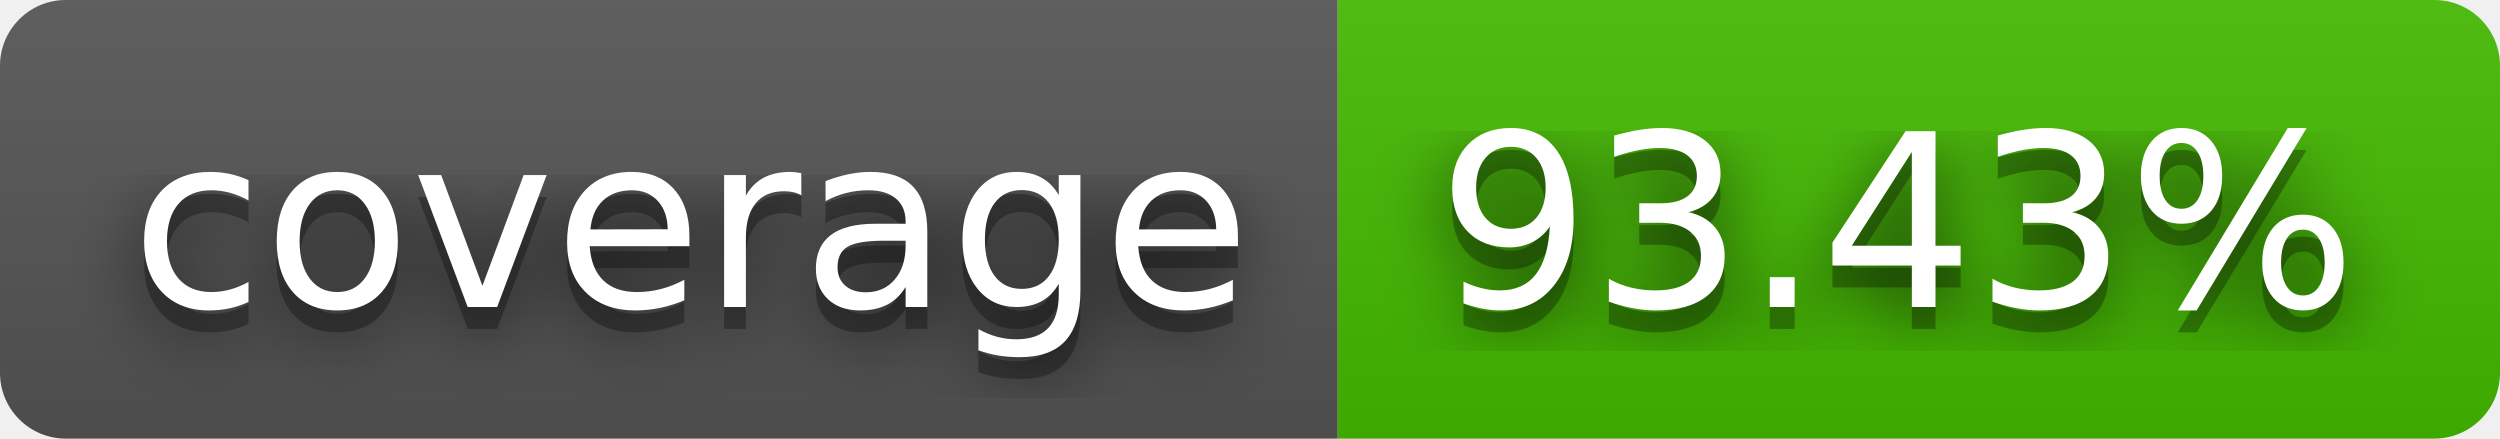
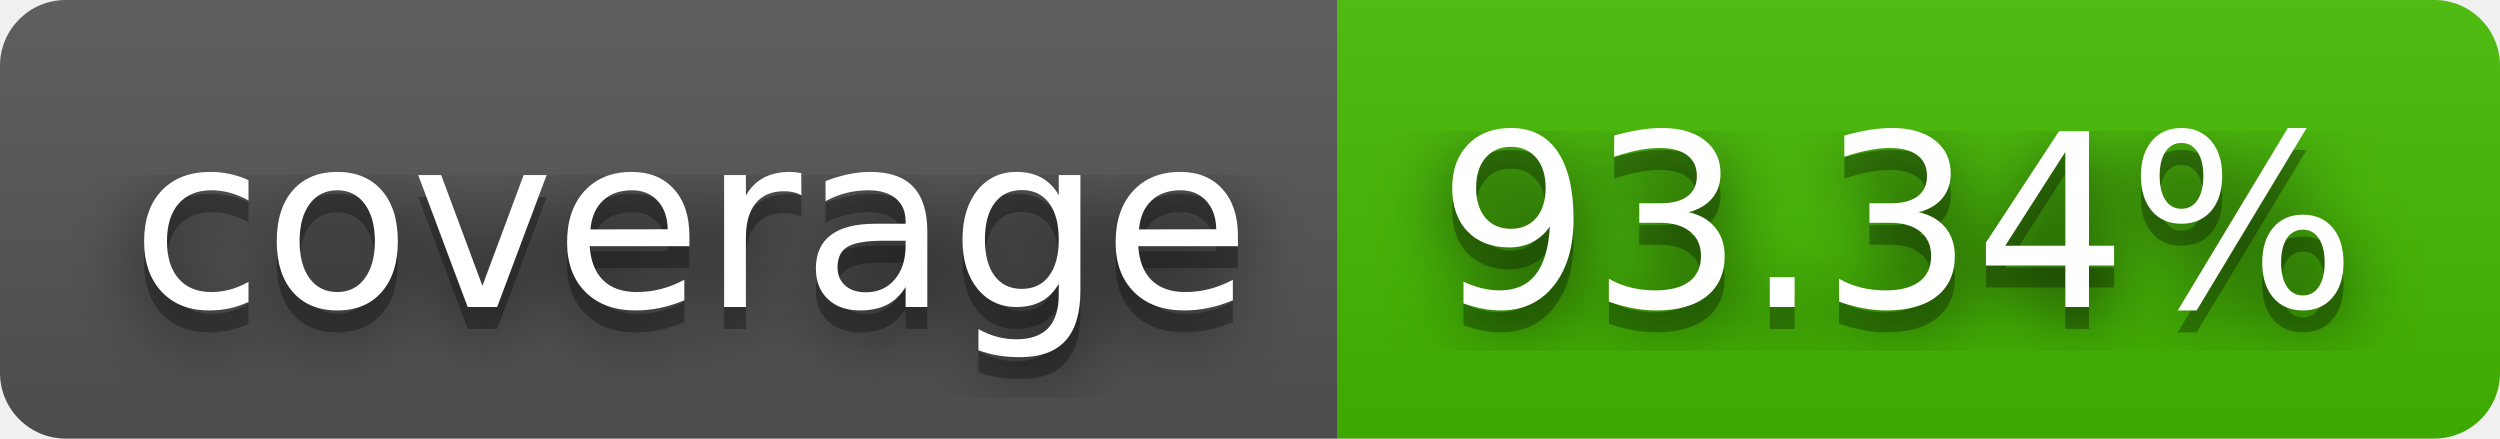
- <svg xmlns="http://www.w3.org/2000/svg" width="114" height="20" role="img" aria-label="coverage: 93.43%">
+ <svg xmlns="http://www.w3.org/2000/svg" width="114" height="20" role="img" aria-label="coverage: 93.34%">
  <filter id="blur">
    <feGaussianBlur stdDeviation="16" />
  </filter>
  <linearGradient id="s" x2="0" y2="100%">
    <stop offset="0" stop-color="#bbb" stop-opacity=".1" />
    <stop offset="1" stop-opacity=".1" />
  </linearGradient>
  <clipPath id="r">
    <rect width="114" height="20" rx="3" />
  </clipPath>
  <g clip-path="url(#r)">
    <rect width="61" height="20" fill="#555" />
    <rect x="61" width="53" height="20" fill="#4b0" />
    <rect width="114" height="20" fill="url(#s)" />
  </g>
  <g fill="#fff" text-anchor="middle" font-family="Verdana,Geneva,DejaVu Sans,sans-serif" text-rendering="geometricPrecision" font-size="110">
    <g transform="scale(.1)">
      <g aria-hidden="true" fill="#010101">
        <text x="315" y="150" fill-opacity=".8" filter="url(#blur)" textLength="510">coverage</text>
        <text x="315" y="150" fill-opacity=".3" textLength="510">coverage</text>
      </g>
      <text x="315" y="140" textLength="510">coverage</text>
    </g>
    <g transform="scale(.1)">
      <g aria-hidden="true" fill="#010101">
-         <text x="865" y="150" fill-opacity=".8" filter="url(#blur)" textLength="430">93.43%</text>
-         <text x="865" y="150" fill-opacity=".3" textLength="430">93.43%</text>
+         <text x="865" y="150" fill-opacity=".8" filter="url(#blur)" textLength="430">93.34%</text>
+         <text x="865" y="150" fill-opacity=".3" textLength="430">93.34%</text>
      </g>
-       <text x="865" y="140" textLength="430">93.43%</text>
+       <text x="865" y="140" textLength="430">93.34%</text>
    </g>
  </g>
</svg>
